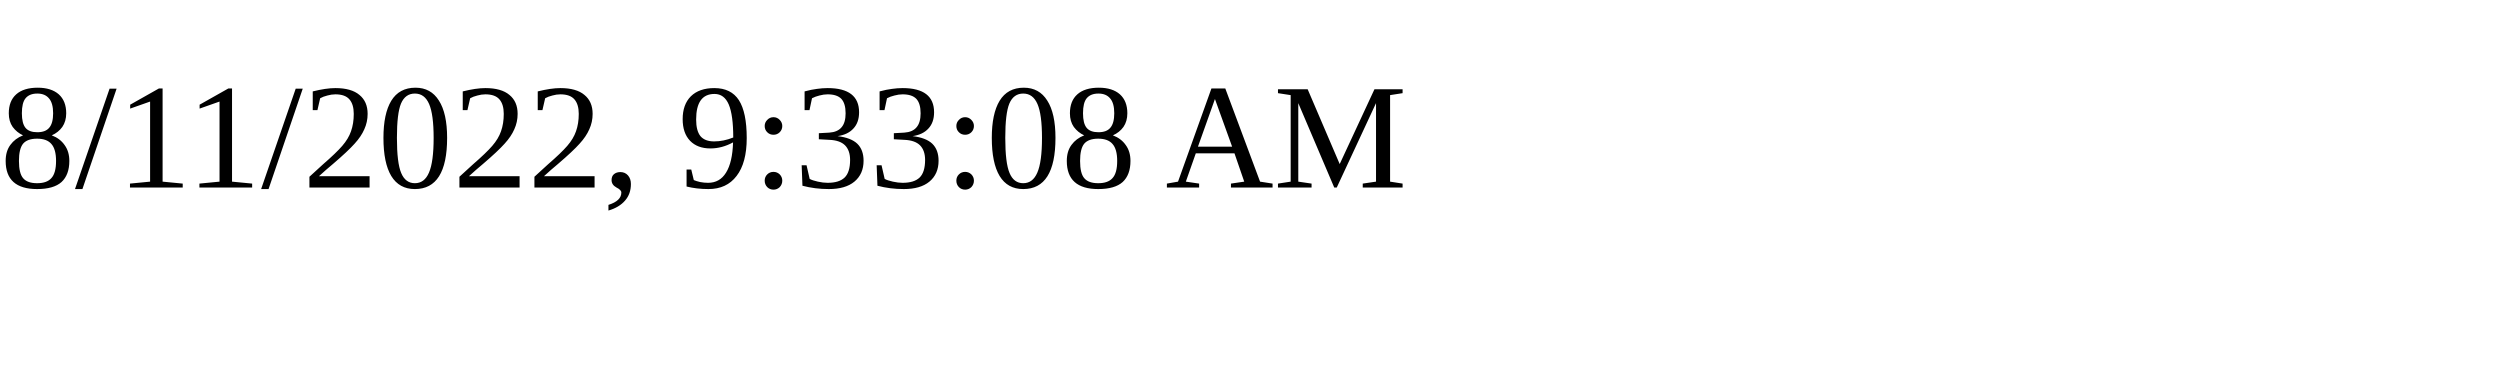
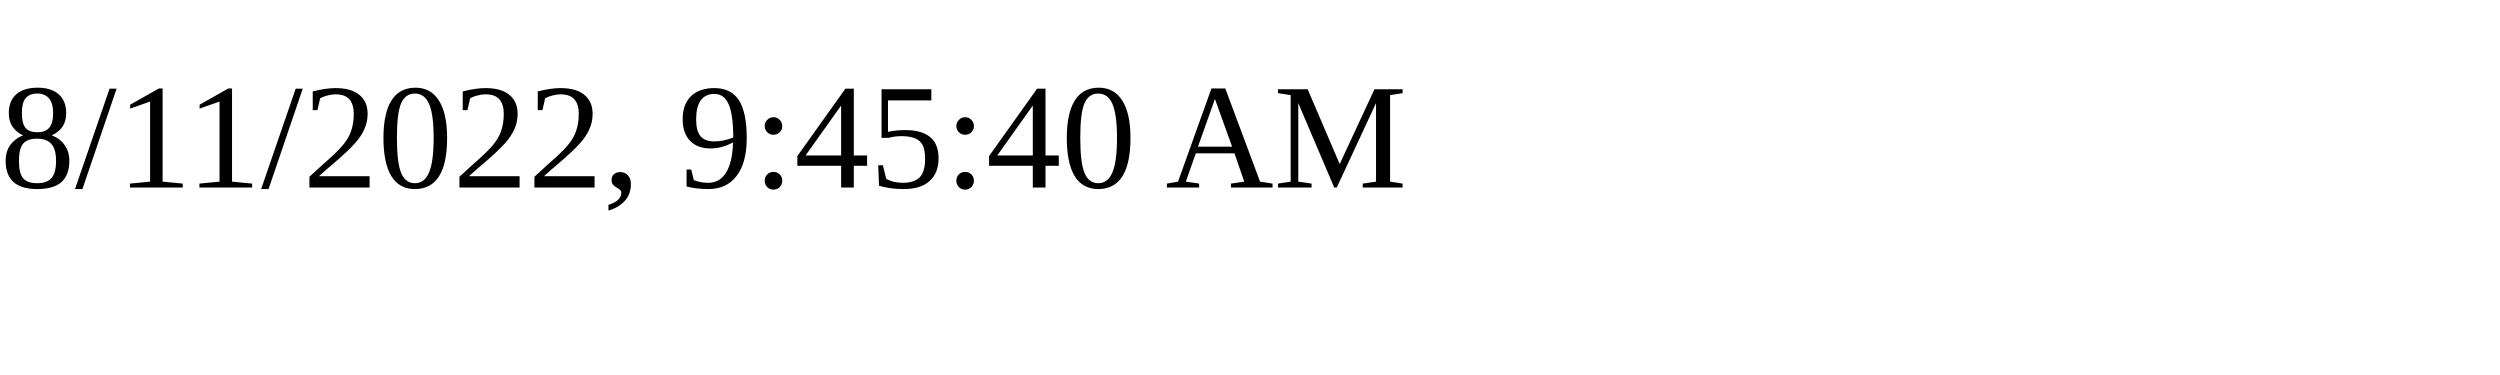
<svg xmlns="http://www.w3.org/2000/svg" height="30" width="200">
-   <text x="0" y="15">8/11/2022, 9:33:08 AM</text>
+   <text x="0" y="15">8/11/2022, 9:45:40 AM</text>
</svg>
